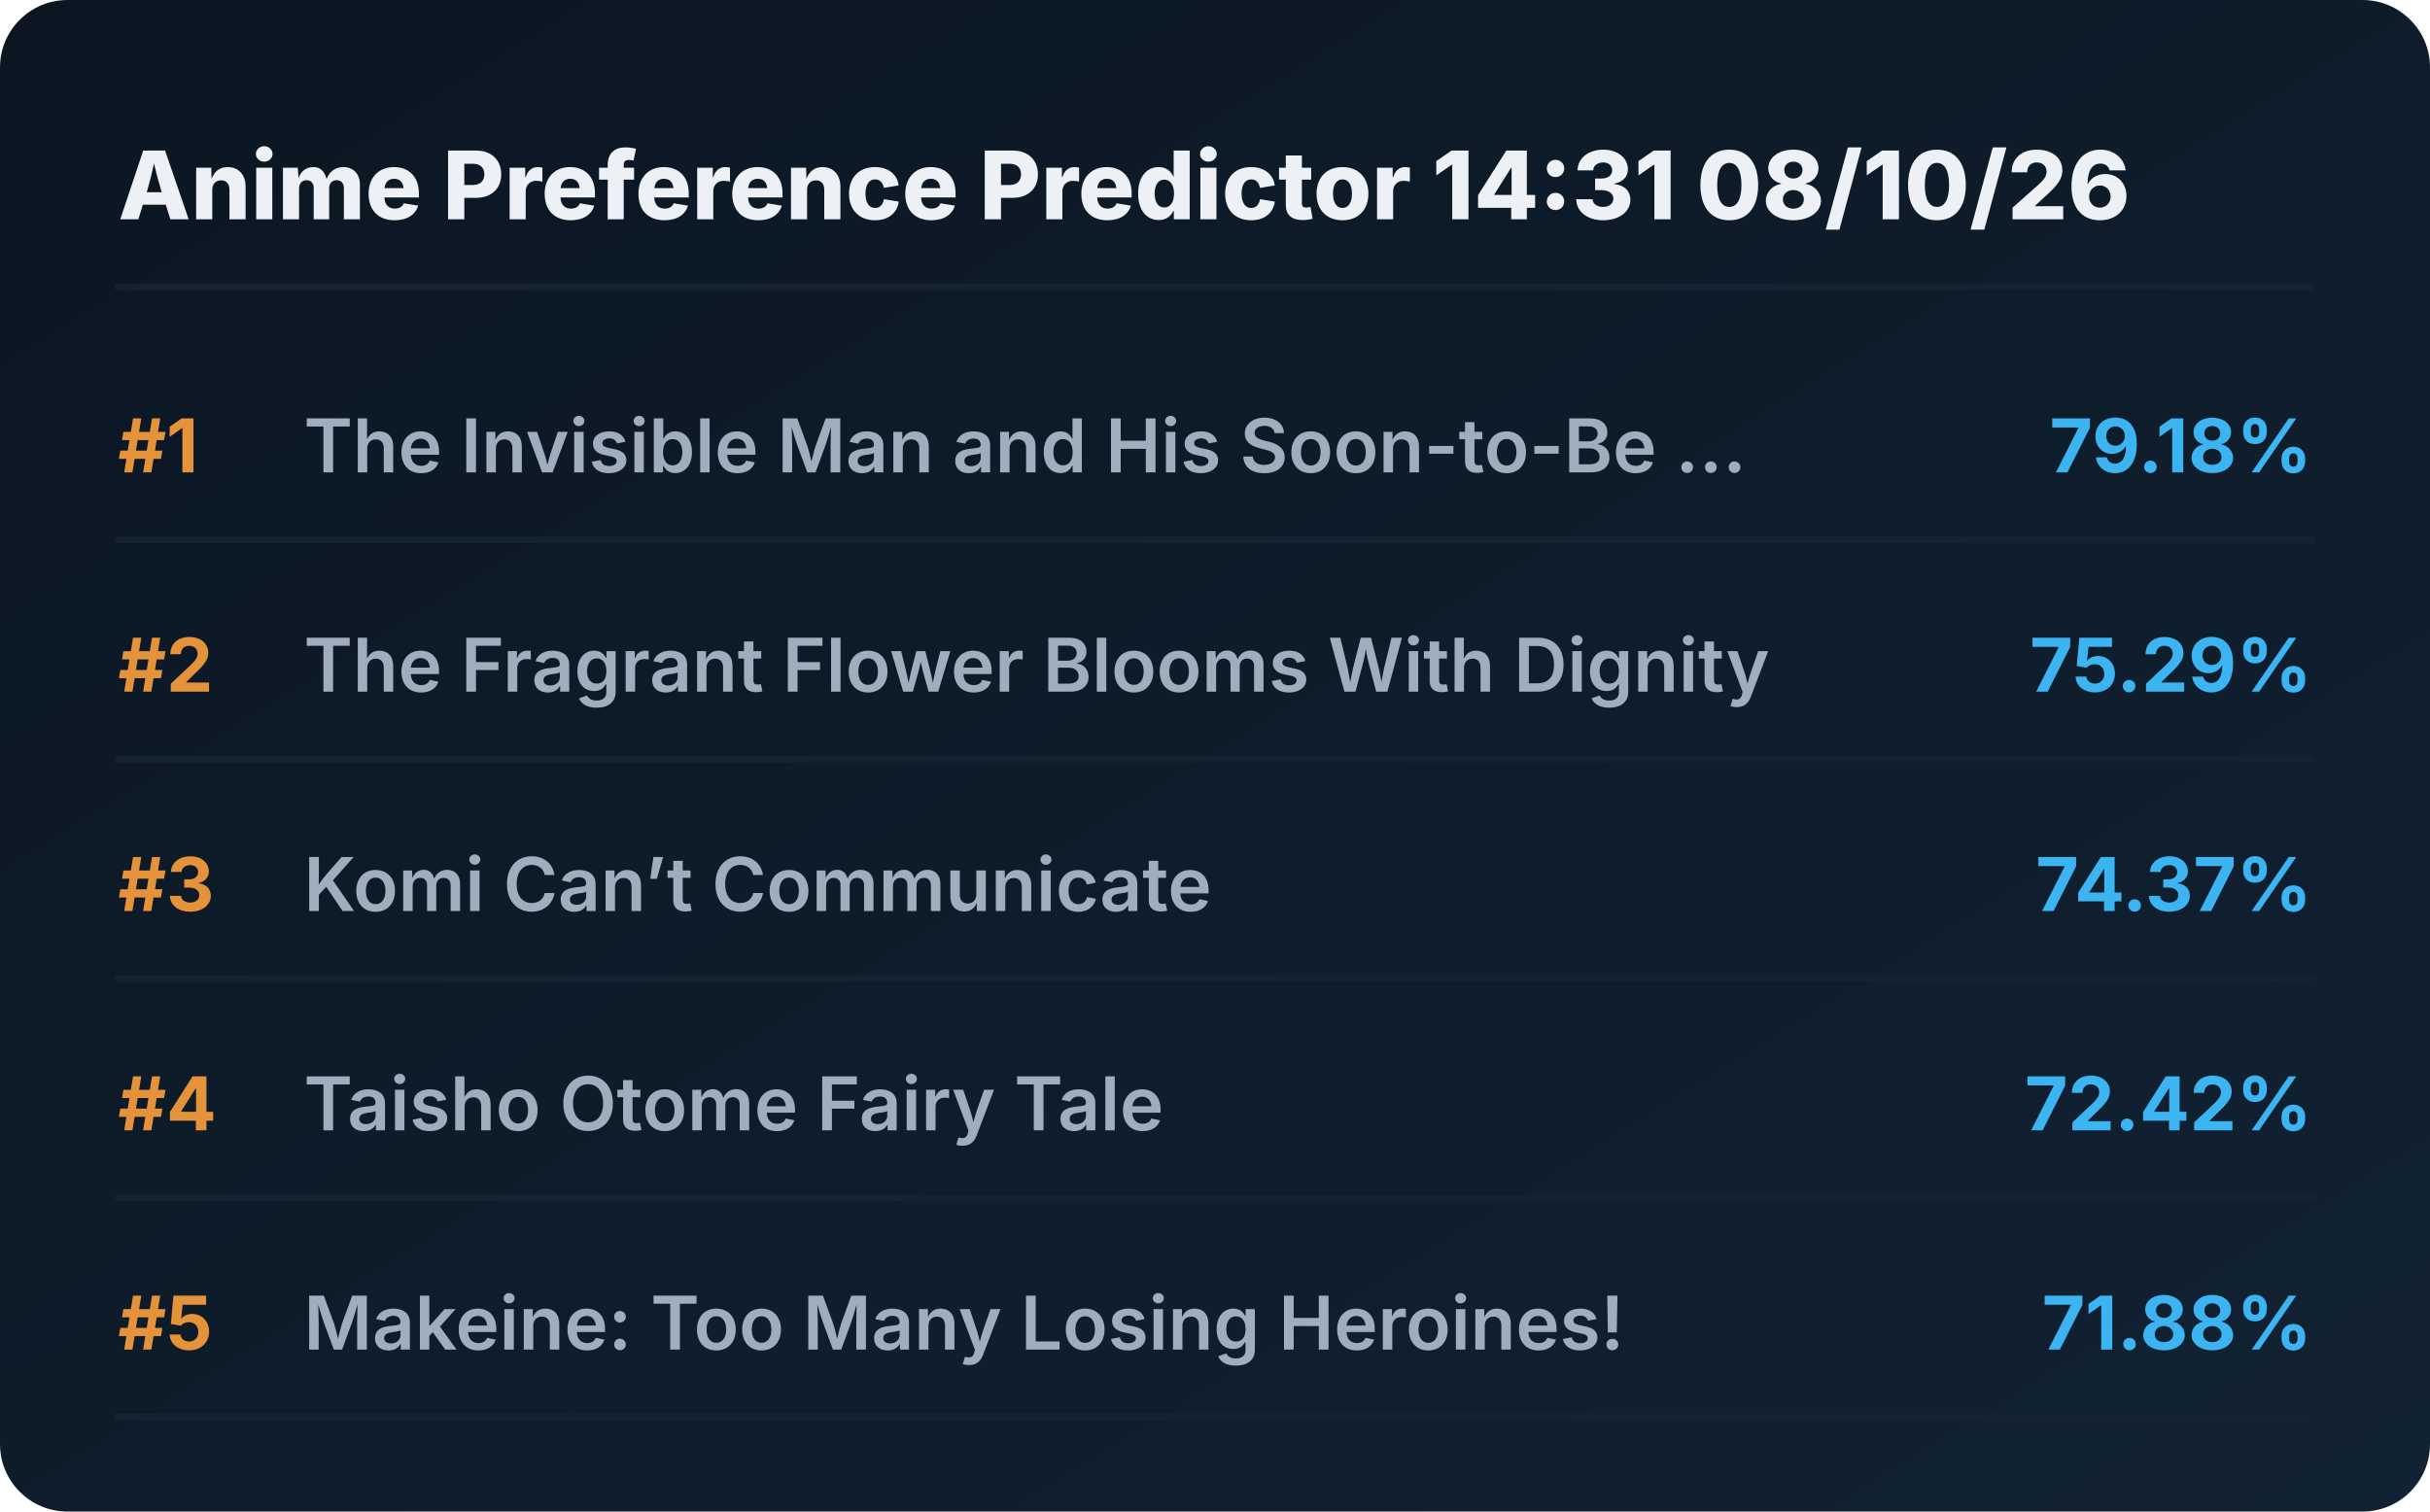
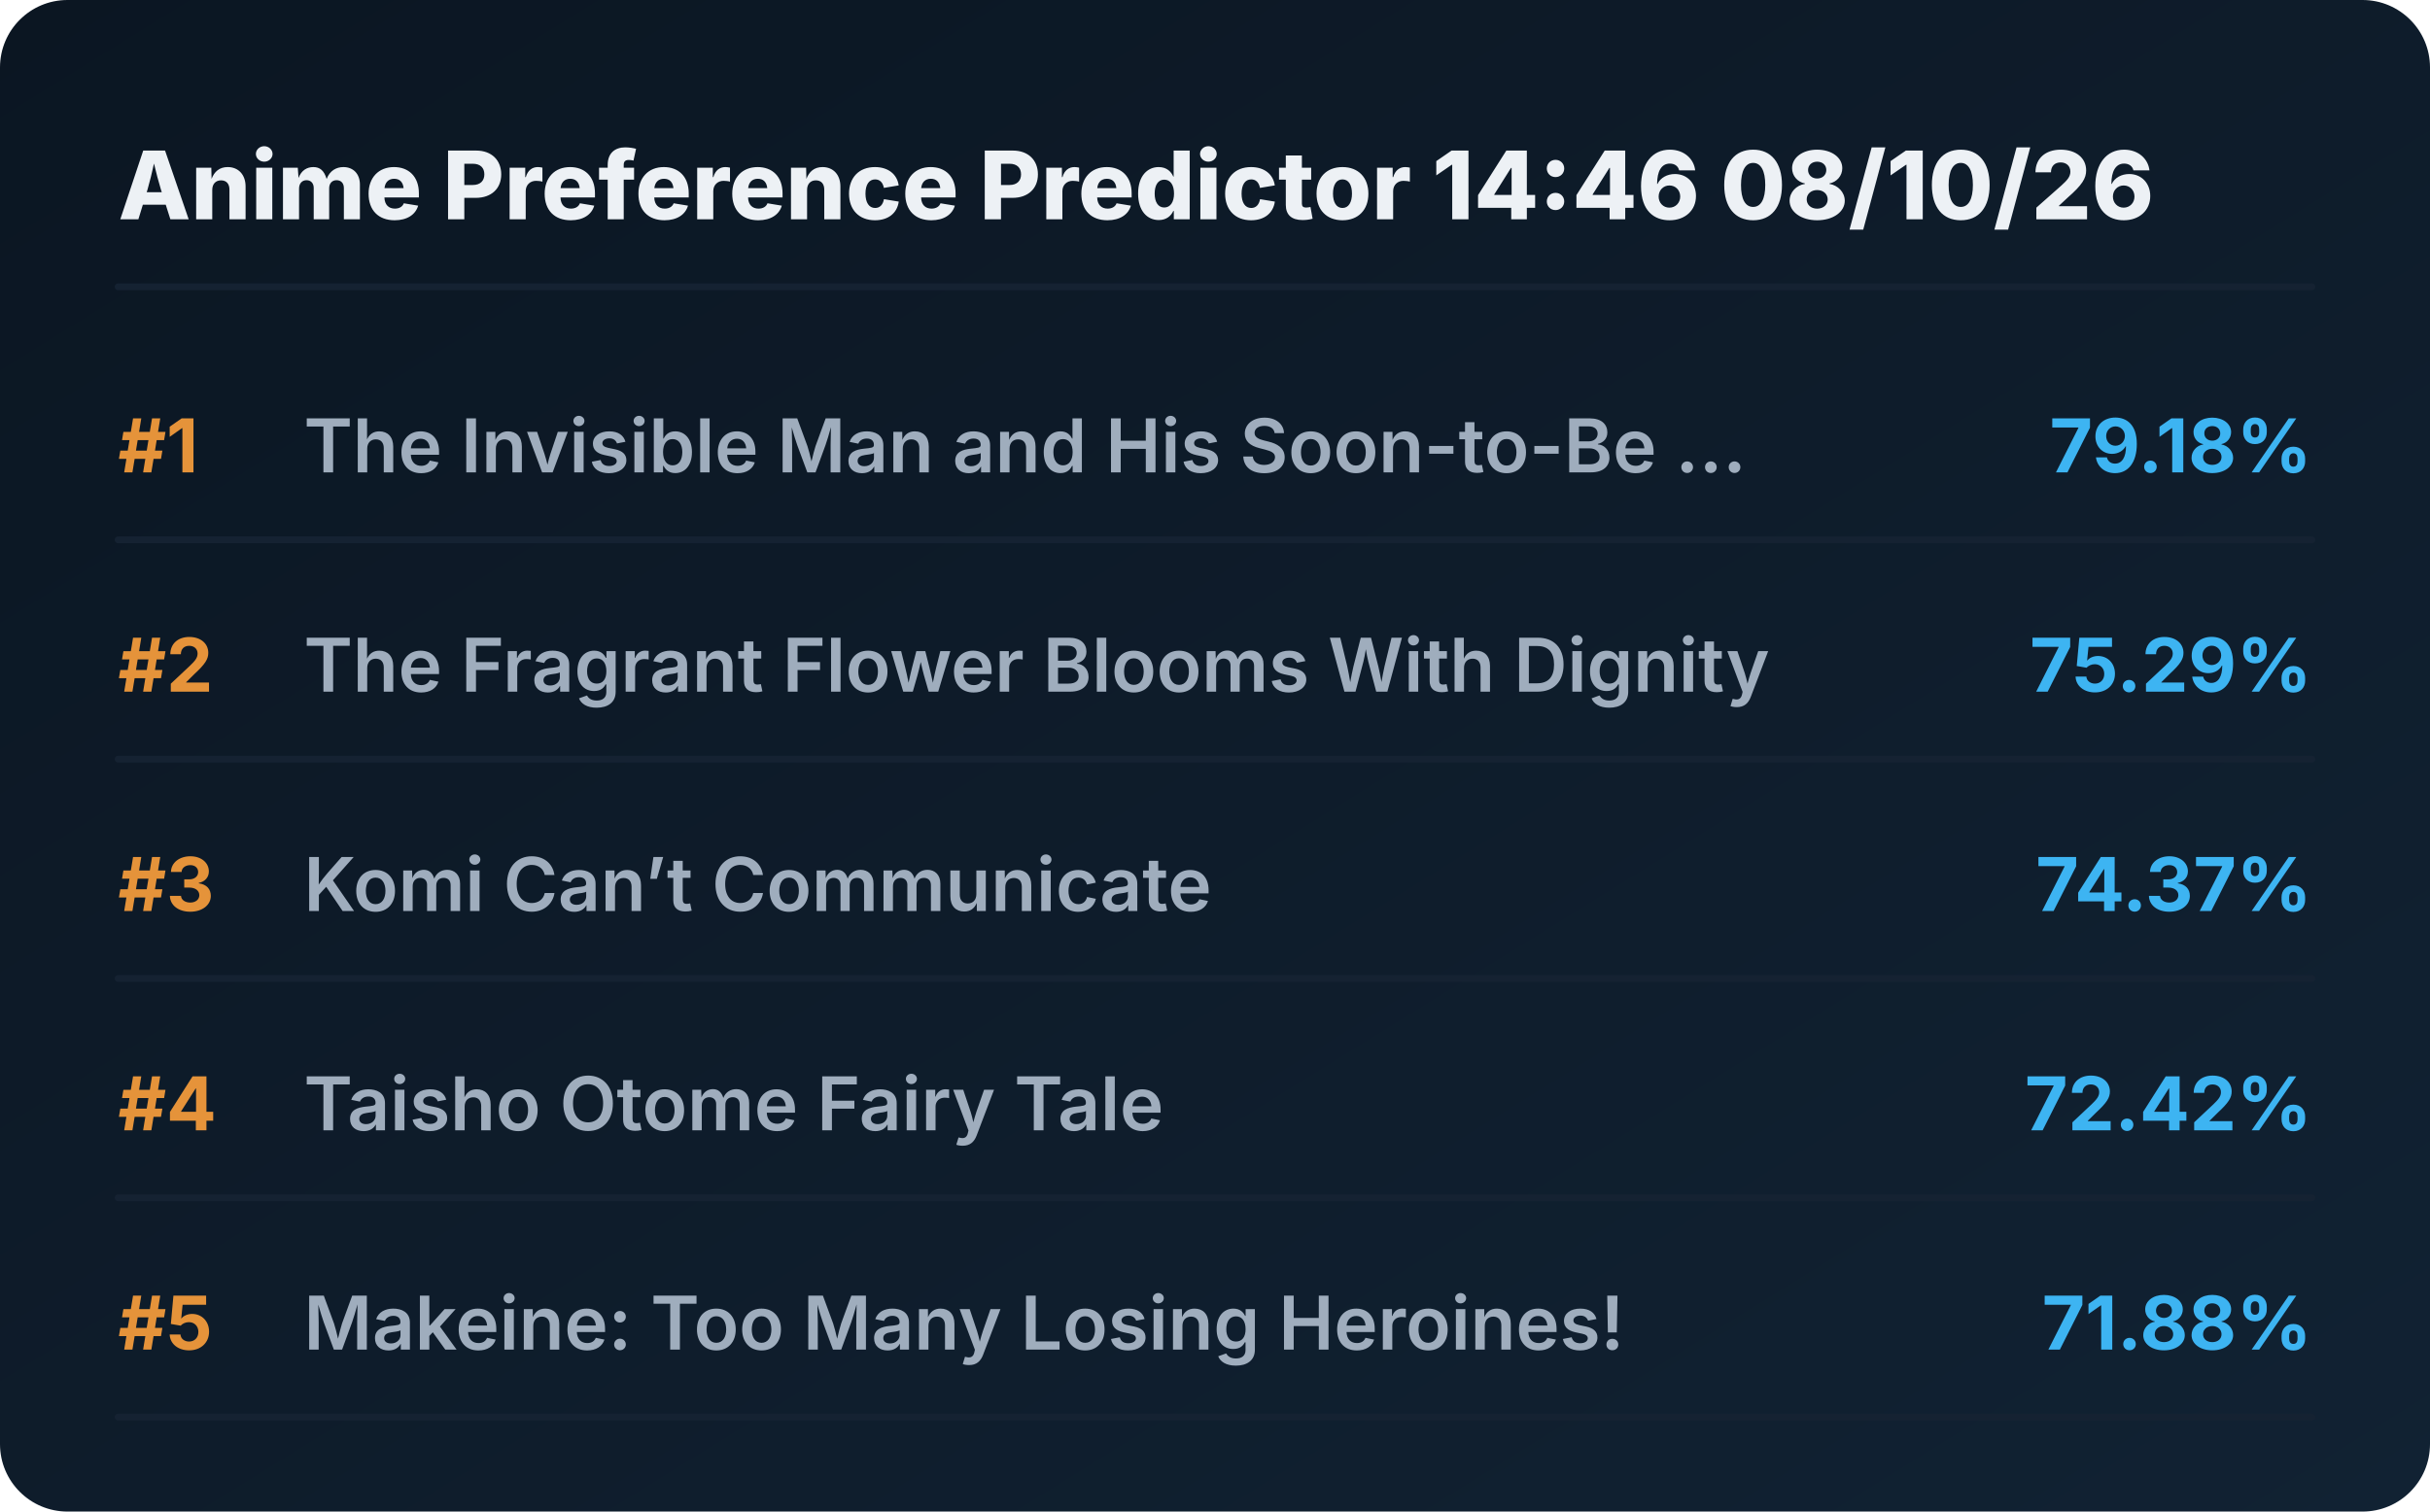
<svg xmlns="http://www.w3.org/2000/svg" viewBox="0 0 720 448" preserveAspectRatio="xMidYMid meet" style="width: 100%; height: auto; max-width: 720px;">
  <defs>
    <linearGradient id="boxGrad" x1="0%" y1="0%" x2="100%" y2="100%">
      <stop offset="0%" stop-color="#0b1622" />
      <stop offset="100%" stop-color="#112233" />
    </linearGradient>
    <clipPath id="titleClip">
      <rect x="90" y="0" width="510" height="100%" />
    </clipPath>
  </defs>
  <style>
    .bg { fill: url(#boxGrad); rx: 20px; }
    .header { font-family: 'Overpass', 'Inter', system-ui, sans-serif; font-weight: 800; font-size: 28px; fill: #edf1f5; }
    .rank { font-family: 'Overpass', 'Inter', system-ui, sans-serif; font-weight: 700; font-size: 22px; fill: #e5933a; }
    .title { font-family: 'Overpass', 'Inter', system-ui, sans-serif; font-weight: 600; font-size: 22px; fill: #9fadbd; }
    .score { font-family: 'Overpass', 'Inter', system-ui, sans-serif; font-weight: 700; font-size: 22px; fill: #3db4f2; }
    .line { stroke: #152232; stroke-width: 2; stroke-linecap: round; }
  </style>
  <rect class="bg" width="720" height="448" />
-   <text x="35" y="65" class="header">Anime Preference Predictor 14:31 08/10/26</text>
+   <text x="35" y="65" class="header">Anime Preference Predictor 14:46 08/10/26</text>
  <line x1="35" y1="85" x2="685" y2="85" class="line" />
  <g transform="translate(0, 0)">
    <text x="35" y="140" class="rank">#1</text>
    <text x="90" y="140" class="title">The Invisible Man and His Soon-to-Be ...</text>
    <text x="685" y="140" class="score" text-anchor="end">79.18%</text>
    <line x1="35" y1="160" x2="685" y2="160" class="line" />
  </g>
  <g transform="translate(0, 65)">
    <text x="35" y="140" class="rank">#2</text>
    <text x="90" y="140" class="title">The Fragrant Flower Blooms With Dignity</text>
    <text x="685" y="140" class="score" text-anchor="end">75.29%</text>
    <line x1="35" y1="160" x2="685" y2="160" class="line" />
  </g>
  <g transform="translate(0, 130)">
    <text x="35" y="140" class="rank">#3</text>
    <text x="90" y="140" class="title">Komi Can’t Communicate</text>
    <text x="685" y="140" class="score" text-anchor="end">74.37%</text>
    <line x1="35" y1="160" x2="685" y2="160" class="line" />
  </g>
  <g transform="translate(0, 195)">
    <text x="35" y="140" class="rank">#4</text>
    <text x="90" y="140" class="title">Taisho Otome Fairy Tale</text>
    <text x="685" y="140" class="score" text-anchor="end">72.42%</text>
    <line x1="35" y1="160" x2="685" y2="160" class="line" />
  </g>
  <g transform="translate(0, 260)">
    <text x="35" y="140" class="rank">#5</text>
    <text x="90" y="140" class="title">Makeine: Too Many Losing Heroines!</text>
    <text x="685" y="140" class="score" text-anchor="end">71.88%</text>
    <line x1="35" y1="160" x2="685" y2="160" class="line" />
  </g>
</svg>
